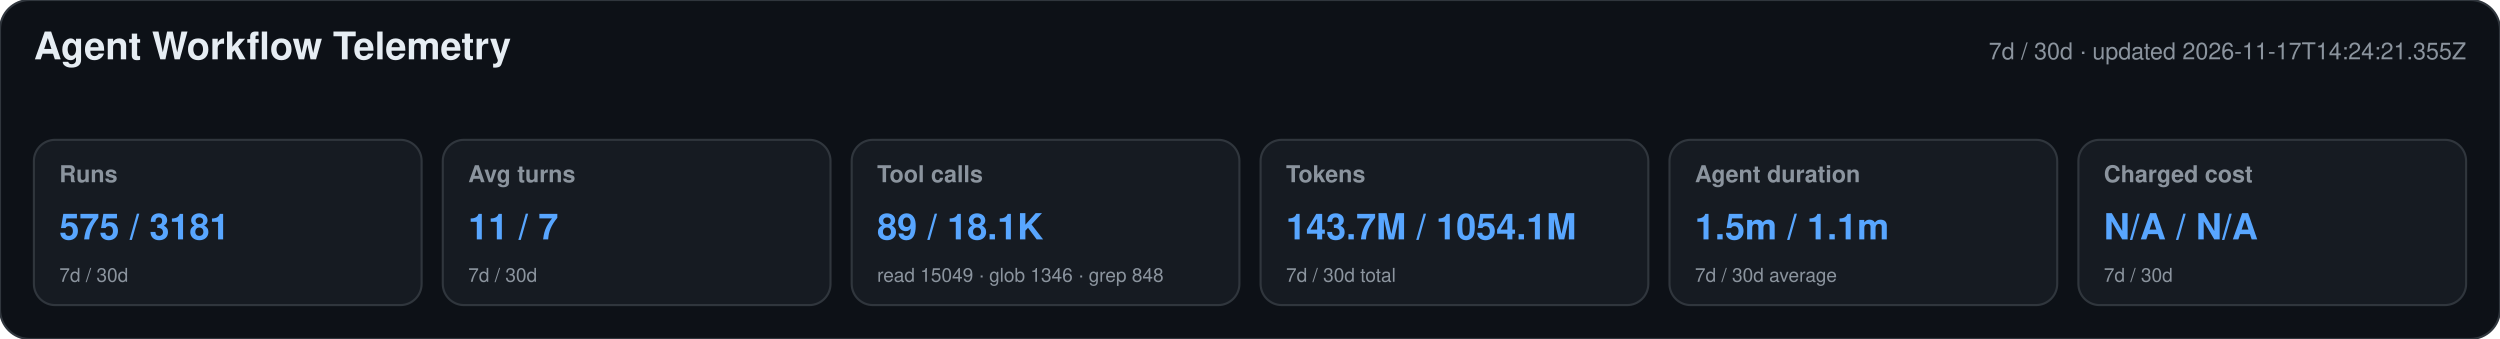
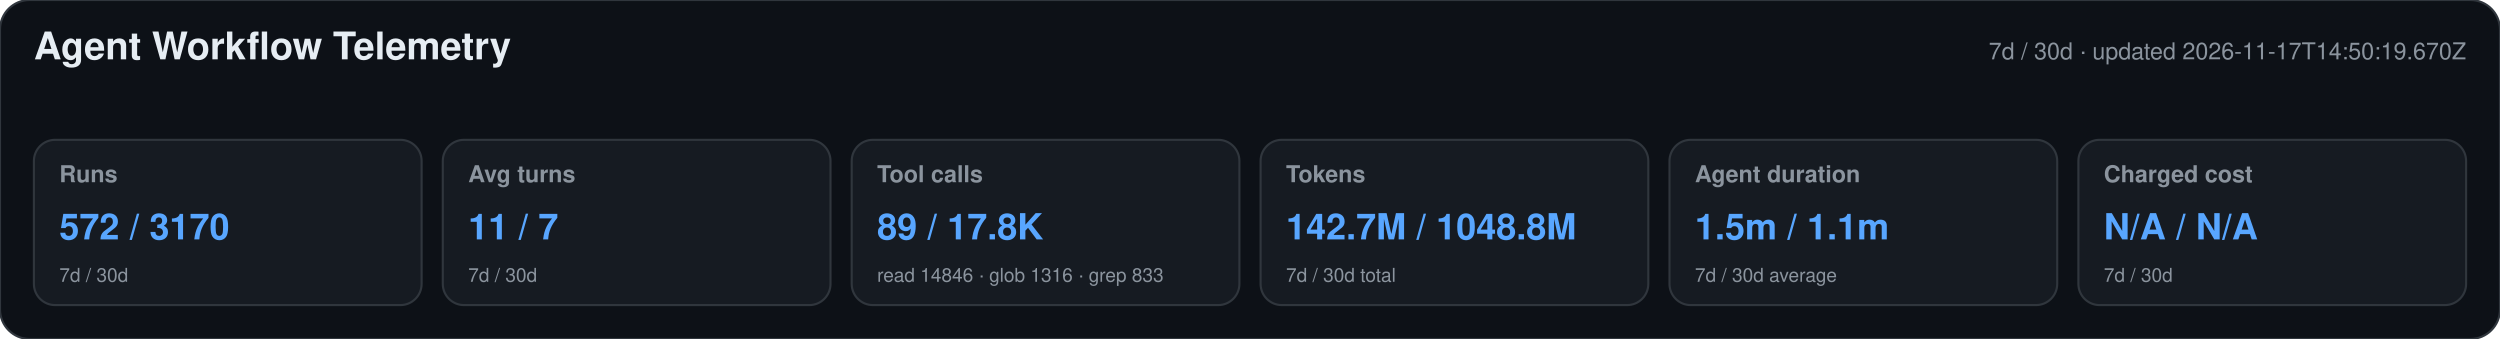
<svg xmlns="http://www.w3.org/2000/svg" width="1180" height="160" viewBox="0 0 1180 160" role="img" aria-labelledby="title desc">
  <style>text{font-family:-apple-system,BlinkMacSystemFont,"Segoe UI",Helvetica,Arial,sans-serif}.heading{font-size:18px;font-weight:650;fill:#e6edf3}.meta,.label,.secondary{fill:#8b949e}.meta,.label{font-size:11px}.label{font-weight:600}.primary{font-size:17px;font-weight:700;fill:#58a6ff}.secondary{font-size:9px}</style>
  <rect width="1180" height="160" rx="14" fill="#0d1117" stroke="#30363d" />
  <text x="16" y="28" class="heading">Agent Workflow Telemetry</text>
-   <text x="1164" y="28" text-anchor="end" class="meta">7d / 30d · updated 2026-11-17T14:24:21.355Z</text>
+   <text x="1164" y="28" text-anchor="end" class="meta">7d / 30d · updated 2026-11-17T14:50:19.670Z</text>
  <g>
    <rect x="16" y="66" width="183" height="78" rx="10" fill="#161b22" stroke="#30363d" />
    <text x="28" y="86" class="label">Runs</text>
-     <text x="28" y="113" class="primary">575 / 3181</text>
+     <text x="28" y="113" class="primary">572 / 3170</text>
    <text x="28" y="133" class="secondary">7d / 30d</text>
  </g>
  <g>
    <rect x="209" y="66" width="183" height="78" rx="10" fill="#161b22" stroke="#30363d" />
    <text x="221" y="86" class="label">Avg turns</text>
    <text x="221" y="113" class="primary">11 / 7</text>
    <text x="221" y="133" class="secondary">7d / 30d</text>
  </g>
  <g>
    <rect x="402" y="66" width="183" height="78" rx="10" fill="#161b22" stroke="#30363d" />
    <text x="414" y="86" class="label">Tool calls</text>
-     <text x="414" y="113" class="primary">89 / 18.1K</text>
-     <text x="414" y="133" class="secondary">read 15049 · glob 1346 · grep 848</text>
+     <text x="414" y="113" class="primary">89 / 17.8K</text>
+     <text x="414" y="133" class="secondary">read 14846 · glob 1316 · grep 833</text>
  </g>
  <g>
    <rect x="595" y="66" width="183" height="78" rx="10" fill="#161b22" stroke="#30363d" />
    <text x="607" y="86" class="label">Tokens</text>
-     <text x="607" y="113" class="primary">143.7M / 1054.1M</text>
+     <text x="607" y="113" class="primary">142.7M / 1048.8M</text>
    <text x="607" y="133" class="secondary">7d / 30d total</text>
  </g>
  <g>
    <rect x="788" y="66" width="183" height="78" rx="10" fill="#161b22" stroke="#30363d" />
    <text x="800" y="86" class="label">Agent duration</text>
    <text x="800" y="113" class="primary">1.5m / 1.1m</text>
    <text x="800" y="133" class="secondary">7d / 30d average</text>
  </g>
  <g>
    <rect x="981" y="66" width="183" height="78" rx="10" fill="#161b22" stroke="#30363d" />
    <text x="993" y="86" class="label">Charged cost</text>
    <text x="993" y="113" class="primary">N/A / N/A</text>
    <text x="993" y="133" class="secondary">7d / 30d</text>
  </g>
</svg>
